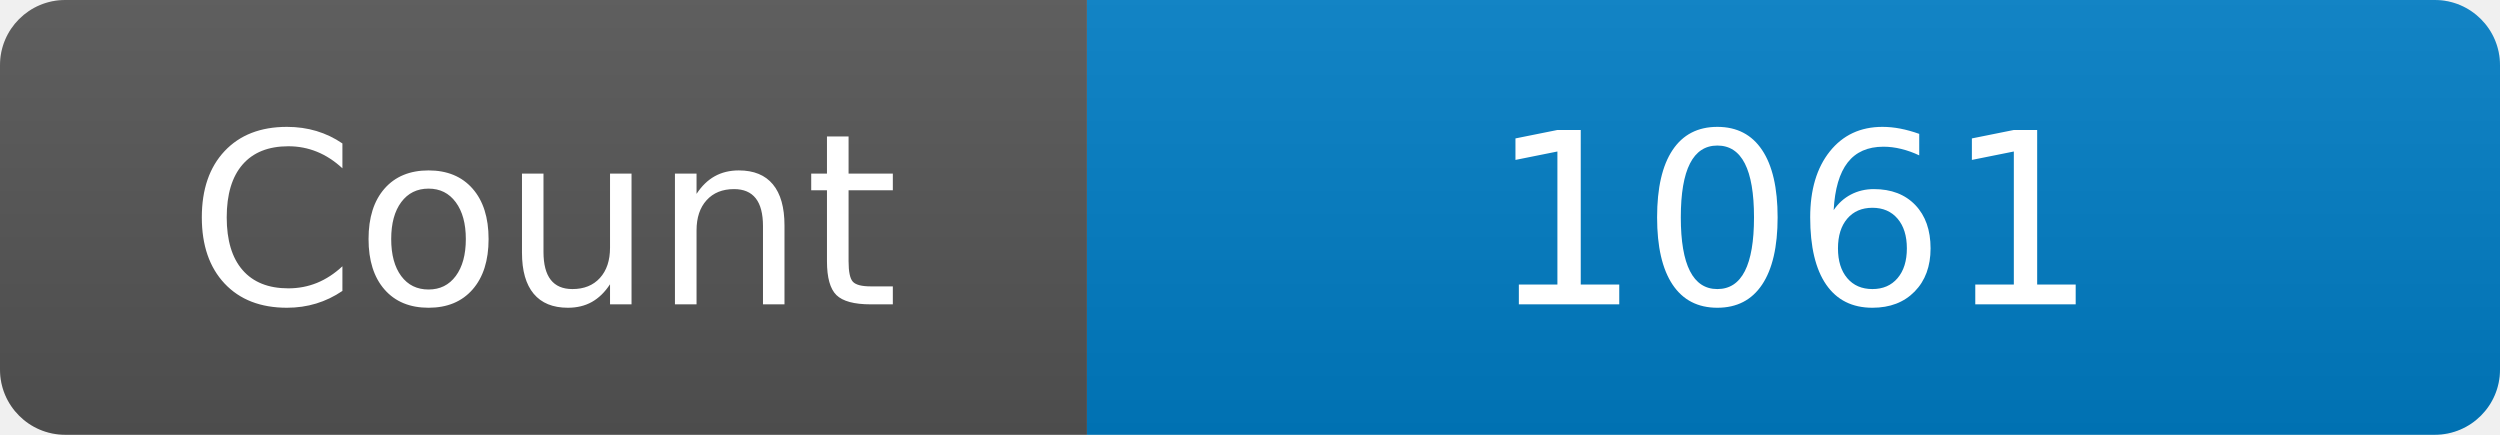
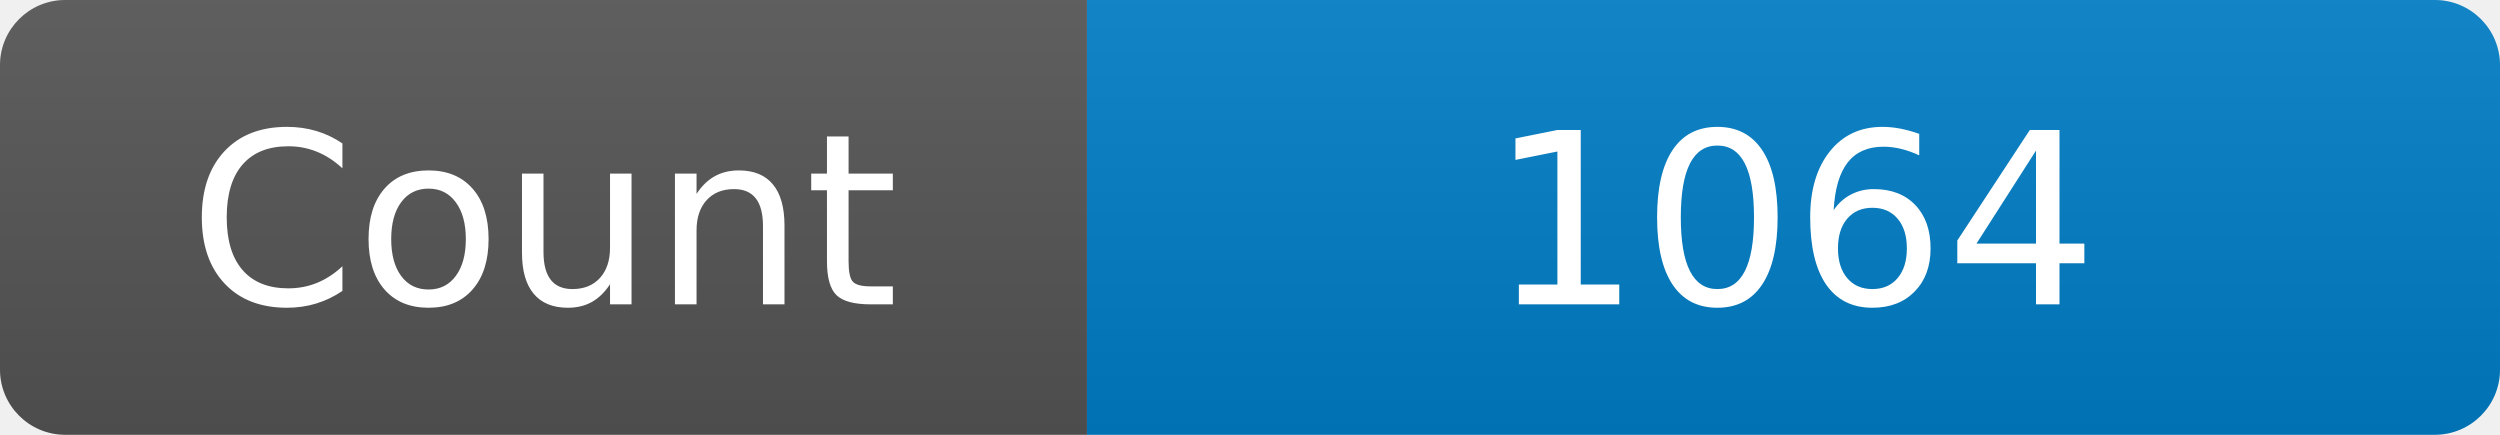
<svg xmlns="http://www.w3.org/2000/svg" width="115" height="20" role="img" aria-label="Maintained?: yes">
  <linearGradient id="s" x2="0" y2="100%">
    <stop offset="0" stop-color="#bbb" stop-opacity=".1" />
    <stop offset="1" stop-opacity=".1" />
  </linearGradient>
  <clipPath id="r">
    <rect width="115" height="20" rx="3" fill="#fff" />
  </clipPath>
  <g clip-path="url(#r)">
    <rect width="50" height="20" fill="#555" />
    <rect x="50" width="160" height="20" fill="#007ec6" />
    <rect width="115" height="20" fill="url(#s)" />
  </g>
  <g fill="#fff" text-anchor="middle" font-family="Verdana,Geneva,DejaVu Sans,sans-serif" font-size="110">
    <text x="250" y="140" transform="scale(.1)" fill="#fff">Count</text>
-     <text x="825" y="140" transform="scale(.1)" fill="#fff">1061</text>
+     <text x="825" y="140" transform="scale(.1)" fill="#fff">1064</text>
  </g>
</svg>
